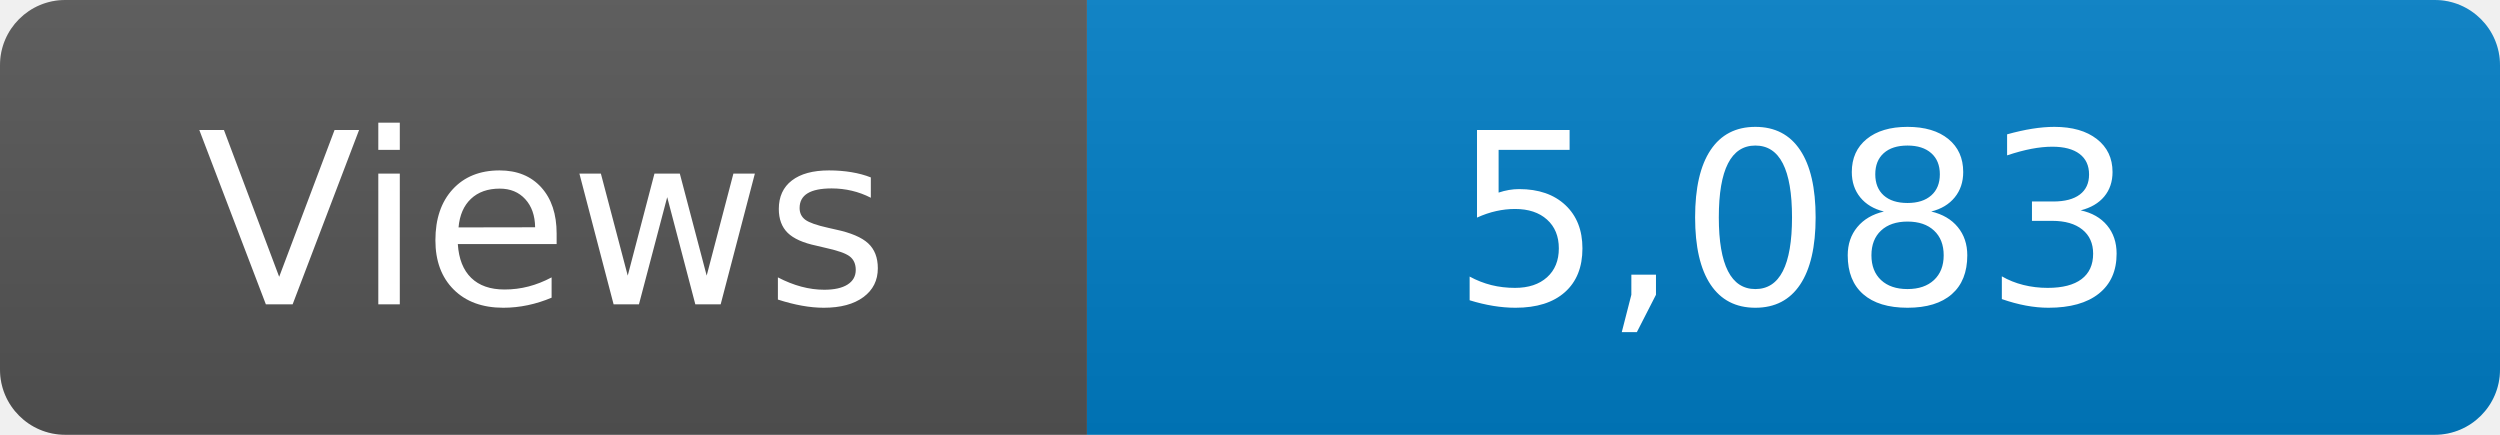
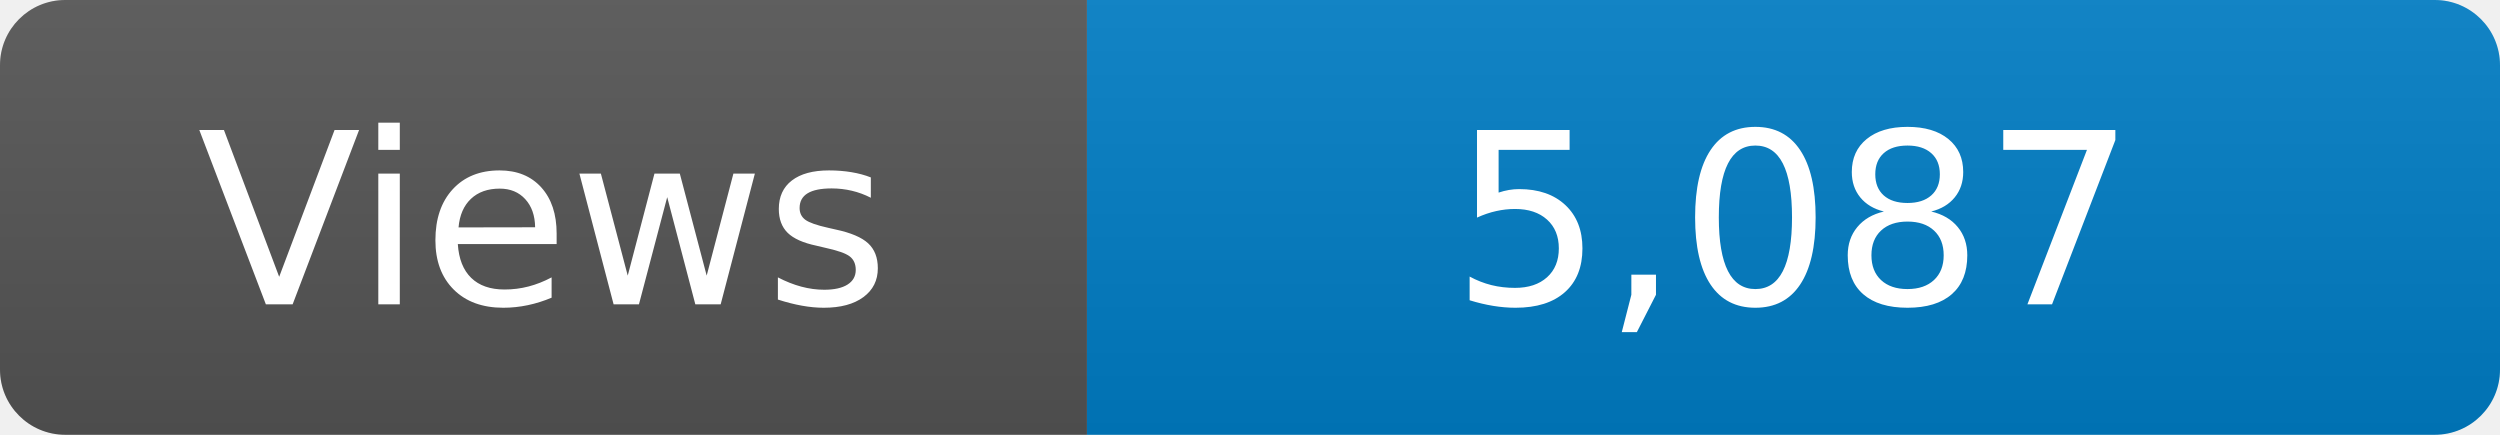
<svg xmlns="http://www.w3.org/2000/svg" width="115" height="20" role="img" aria-label="Maintained?: yes">
  <linearGradient id="s" x2="0" y2="100%">
    <stop offset="0" stop-color="#bbb" stop-opacity=".1" />
    <stop offset="1" stop-opacity=".1" />
  </linearGradient>
  <clipPath id="r">
    <rect width="115" height="20" rx="3" fill="#fff" />
  </clipPath>
  <g clip-path="url(#r)">
    <rect width="50" height="20" fill="#555" />
    <rect x="50" width="160" height="20" fill="#007ec6" />
    <rect width="115" height="20" fill="url(#s)" />
  </g>
  <g fill="#fff" text-anchor="middle" font-family="Verdana,Geneva,DejaVu Sans,sans-serif" font-size="110">
    <text x="250" y="140" transform="scale(.1)" fill="#fff">Views</text>
-     <text x="825" y="140" transform="scale(.1)" fill="#fff">5,083</text>
+     <text x="825" y="140" transform="scale(.1)" fill="#fff">5,087</text>
  </g>
</svg>
